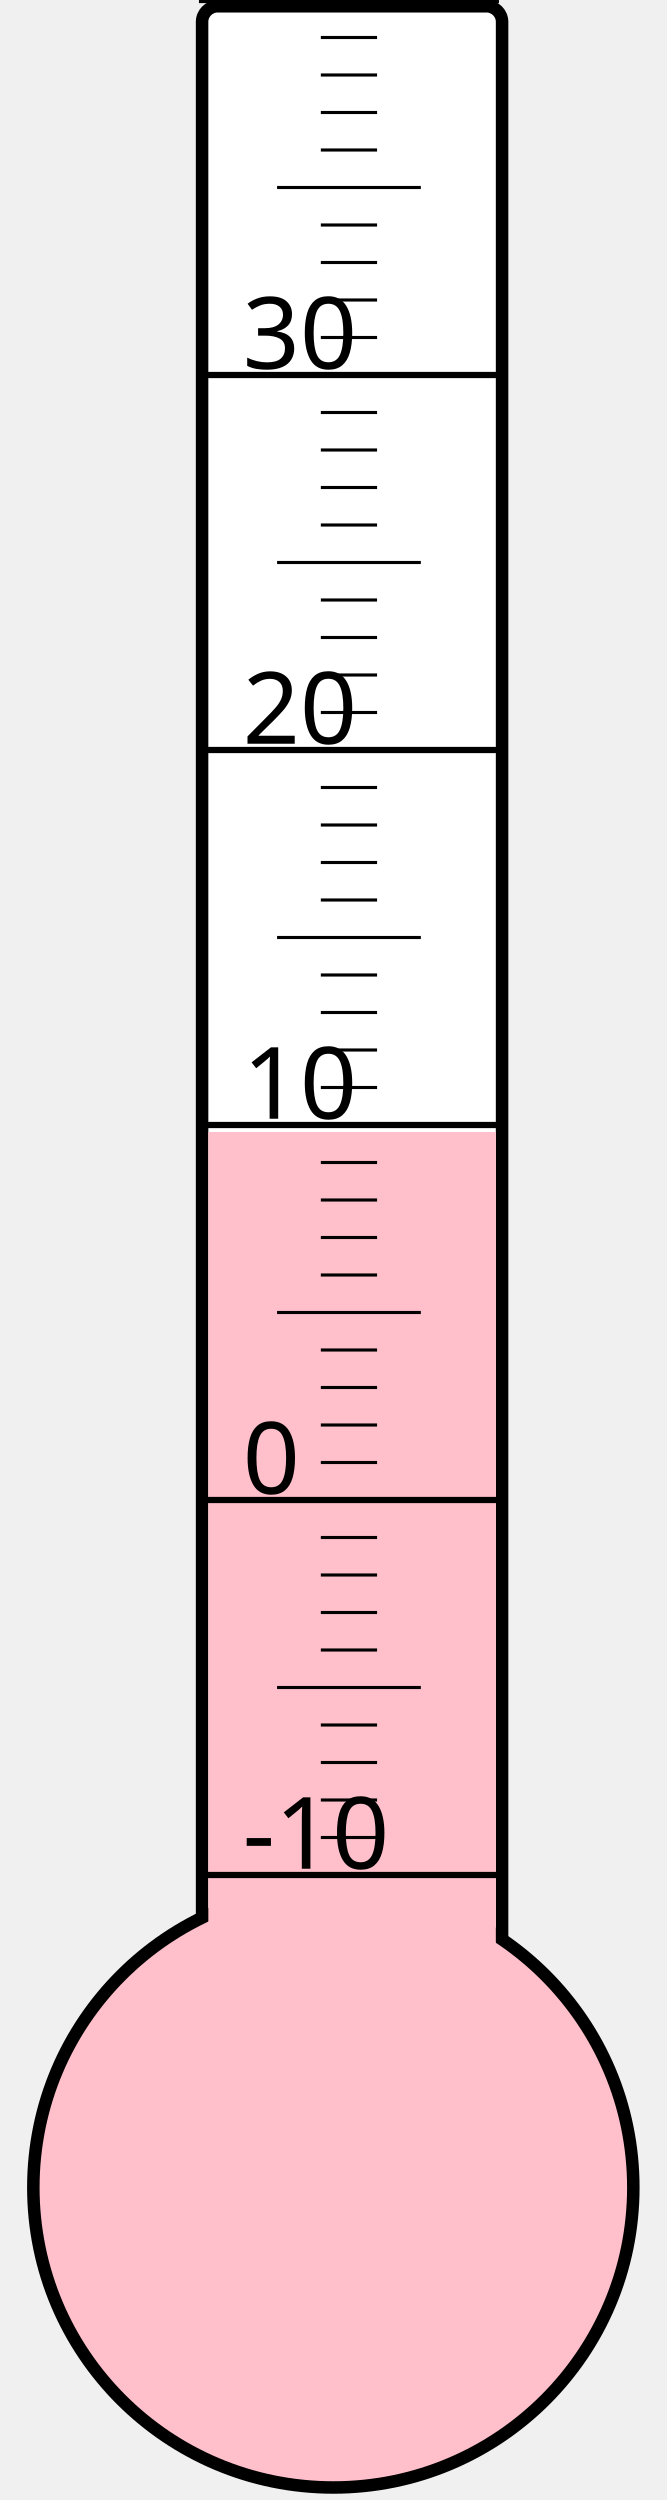
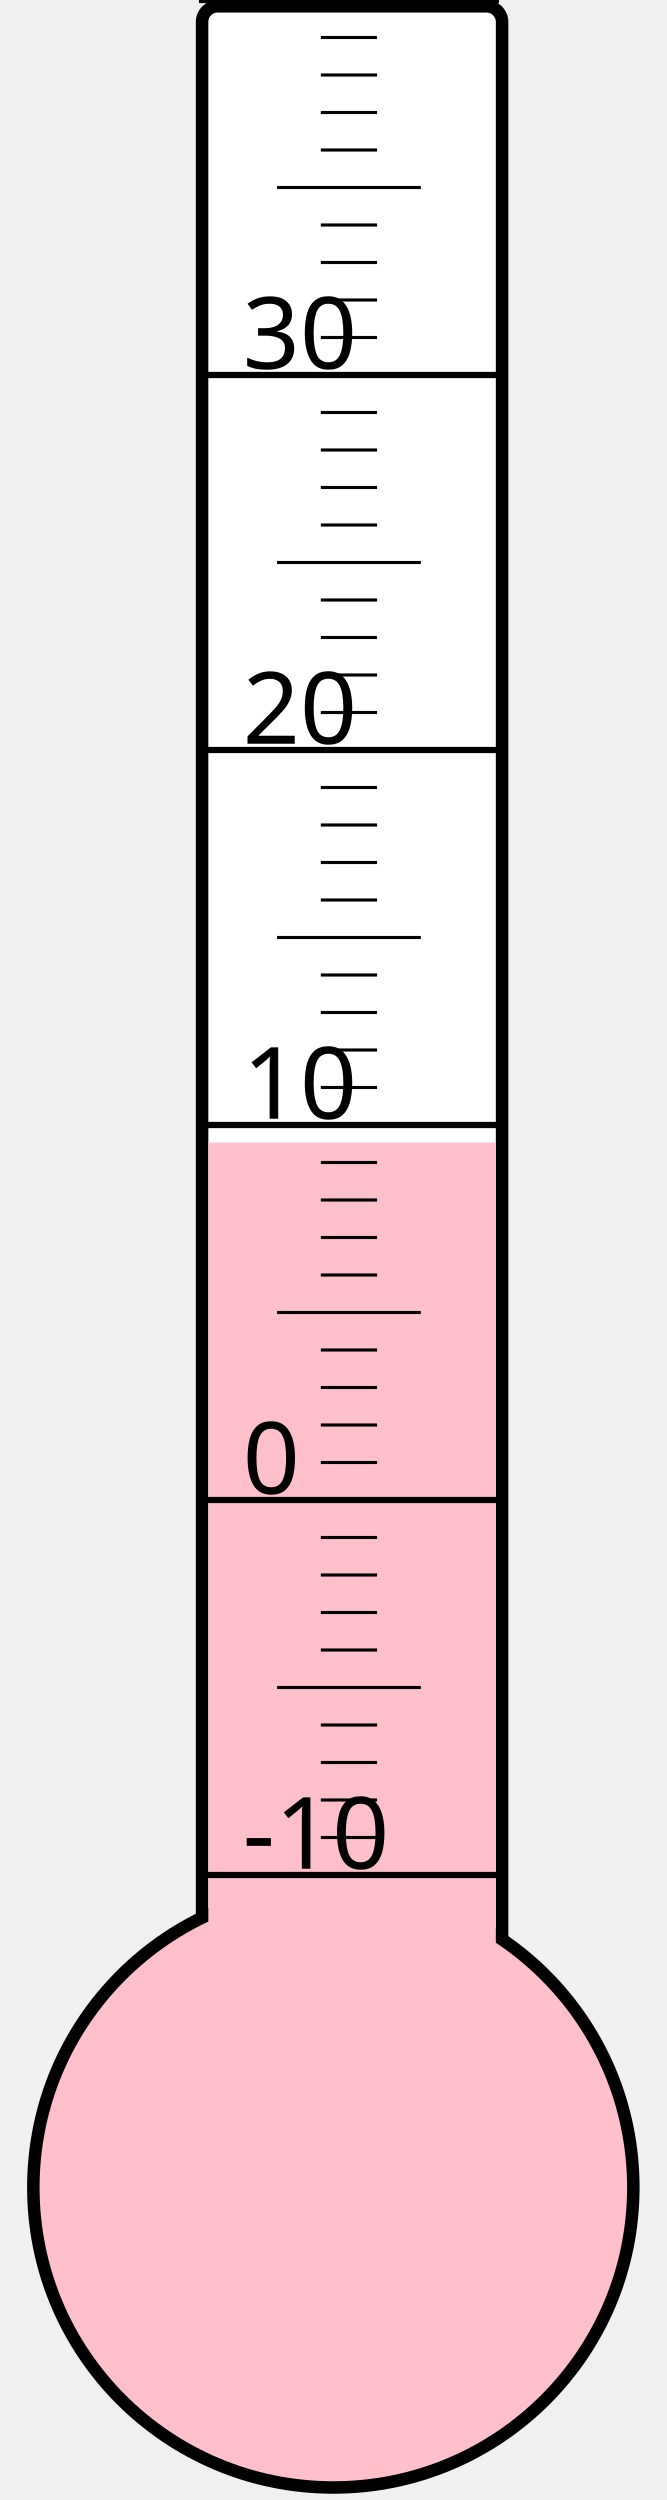
<svg xmlns="http://www.w3.org/2000/svg" width="40px" height="150px" viewBox="0 0 200 800">
  <rect width="200" height="800" x="0" y="0" style="fill: #ffffeb; fill-opacity: 0;" />
  <rect width="96" height="680" x="58" y="2" rx="5" ry="5" style="fill: white; fill-opacity: 1; stroke: black; stroke-width: 4;" />
  <circle cx="100" cy="700" r="96" style="fill: pink; stroke: black; stroke-width: 4;" />
-   <rect width="92" height="337.75" x="60" y="362.25" style="fill: pink; fill-opacity: 1; stroke-width: 0;" />
+   <rect width="92" height="334.375" x="60" y="365.625" style="fill: pink; fill-opacity: 1; stroke-width: 0;" />
  <text x="71" y="598" style="font-family: sans-serif; font-size: 24pt;">-10</text>
  <text x="71" y="478" style="font-family: sans-serif; font-size: 24pt;">0</text>
  <text x="71" y="358" style="font-family: sans-serif; font-size: 24pt;">10</text>
  <text x="71" y="238" style="font-family: sans-serif; font-size: 24pt;">20</text>
  <text x="71" y="118" style="font-family: sans-serif; font-size: 24pt;">30</text>
  <g style="stroke: black;">
    <line x1="57" y1="600" x2="153" y2="600" style="stroke-width: 2;" />
    <line x1="96" y1="588" x2="114" y2="588" style="stroke-width: 1;" />
    <line x1="96" y1="576" x2="114" y2="576" style="stroke-width: 1;" />
    <line x1="96" y1="564" x2="114" y2="564" style="stroke-width: 1;" />
    <line x1="96" y1="552" x2="114" y2="552" style="stroke-width: 1;" />
    <line x1="82" y1="540" x2="128" y2="540" style="stroke-width: 1;" />
    <line x1="96" y1="528" x2="114" y2="528" style="stroke-width: 1;" />
    <line x1="96" y1="516" x2="114" y2="516" style="stroke-width: 1;" />
    <line x1="96" y1="504" x2="114" y2="504" style="stroke-width: 1;" />
    <line x1="96" y1="492" x2="114" y2="492" style="stroke-width: 1;" />
    <line x1="57" y1="480" x2="153" y2="480" style="stroke-width: 2;" />
    <line x1="96" y1="468" x2="114" y2="468" style="stroke-width: 1;" />
    <line x1="96" y1="456" x2="114" y2="456" style="stroke-width: 1;" />
    <line x1="96" y1="444" x2="114" y2="444" style="stroke-width: 1;" />
    <line x1="96" y1="432" x2="114" y2="432" style="stroke-width: 1;" />
    <line x1="82" y1="420" x2="128" y2="420" style="stroke-width: 1;" />
    <line x1="96" y1="408" x2="114" y2="408" style="stroke-width: 1;" />
    <line x1="96" y1="396" x2="114" y2="396" style="stroke-width: 1;" />
    <line x1="96" y1="384" x2="114" y2="384" style="stroke-width: 1;" />
    <line x1="96" y1="372" x2="114" y2="372" style="stroke-width: 1;" />
    <line x1="57" y1="360" x2="153" y2="360" style="stroke-width: 2;" />
    <line x1="96" y1="348" x2="114" y2="348" style="stroke-width: 1;" />
    <line x1="96" y1="336" x2="114" y2="336" style="stroke-width: 1;" />
    <line x1="96" y1="324" x2="114" y2="324" style="stroke-width: 1;" />
    <line x1="96" y1="312" x2="114" y2="312" style="stroke-width: 1;" />
    <line x1="82" y1="300" x2="128" y2="300" style="stroke-width: 1;" />
    <line x1="96" y1="288" x2="114" y2="288" style="stroke-width: 1;" />
    <line x1="96" y1="276" x2="114" y2="276" style="stroke-width: 1;" />
    <line x1="96" y1="264" x2="114" y2="264" style="stroke-width: 1;" />
    <line x1="96" y1="252" x2="114" y2="252" style="stroke-width: 1;" />
    <line x1="57" y1="240" x2="153" y2="240" style="stroke-width: 2;" />
    <line x1="96" y1="228" x2="114" y2="228" style="stroke-width: 1;" />
    <line x1="96" y1="216" x2="114" y2="216" style="stroke-width: 1;" />
    <line x1="96" y1="204" x2="114" y2="204" style="stroke-width: 1;" />
    <line x1="96" y1="192" x2="114" y2="192" style="stroke-width: 1;" />
    <line x1="82" y1="180" x2="128" y2="180" style="stroke-width: 1;" />
    <line x1="96" y1="168" x2="114" y2="168" style="stroke-width: 1;" />
    <line x1="96" y1="156" x2="114" y2="156" style="stroke-width: 1;" />
    <line x1="96" y1="144" x2="114" y2="144" style="stroke-width: 1;" />
    <line x1="96" y1="132" x2="114" y2="132" style="stroke-width: 1;" />
    <line x1="57" y1="120" x2="153" y2="120" style="stroke-width: 2;" />
    <line x1="96" y1="108" x2="114" y2="108" style="stroke-width: 1;" />
    <line x1="96" y1="96" x2="114" y2="96" style="stroke-width: 1;" />
    <line x1="96" y1="84" x2="114" y2="84" style="stroke-width: 1;" />
    <line x1="96" y1="72" x2="114" y2="72" style="stroke-width: 1;" />
    <line x1="82" y1="60" x2="128" y2="60" style="stroke-width: 1;" />
    <line x1="96" y1="48" x2="114" y2="48" style="stroke-width: 1;" />
    <line x1="96" y1="36" x2="114" y2="36" style="stroke-width: 1;" />
    <line x1="96" y1="24" x2="114" y2="24" style="stroke-width: 1;" />
    <line x1="96" y1="12" x2="114" y2="12" style="stroke-width: 1;" />
    <line x1="57" y1="0" x2="153" y2="0" style="stroke-width: 2;" />
  </g>
</svg>
